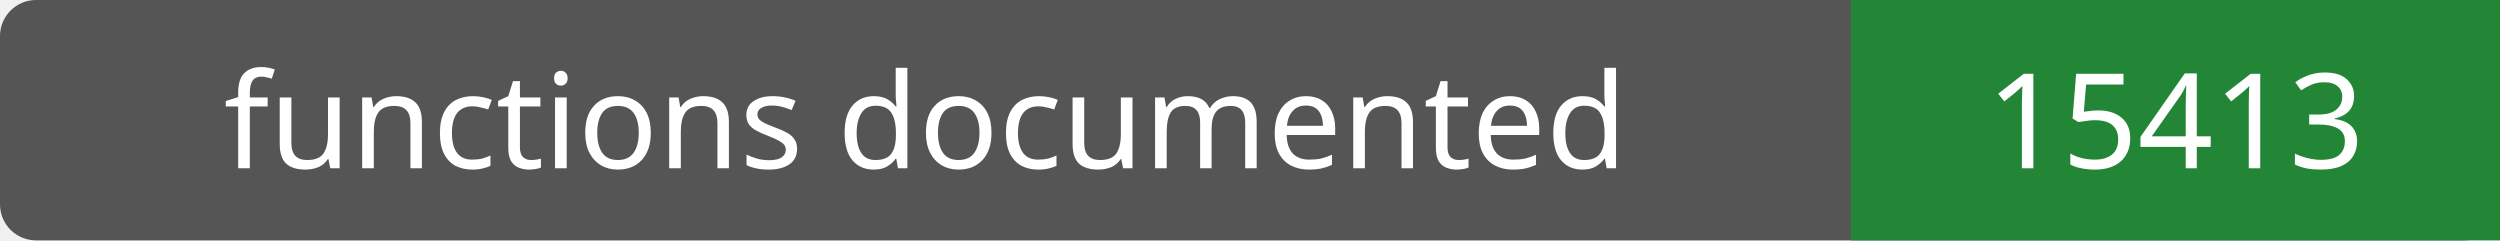
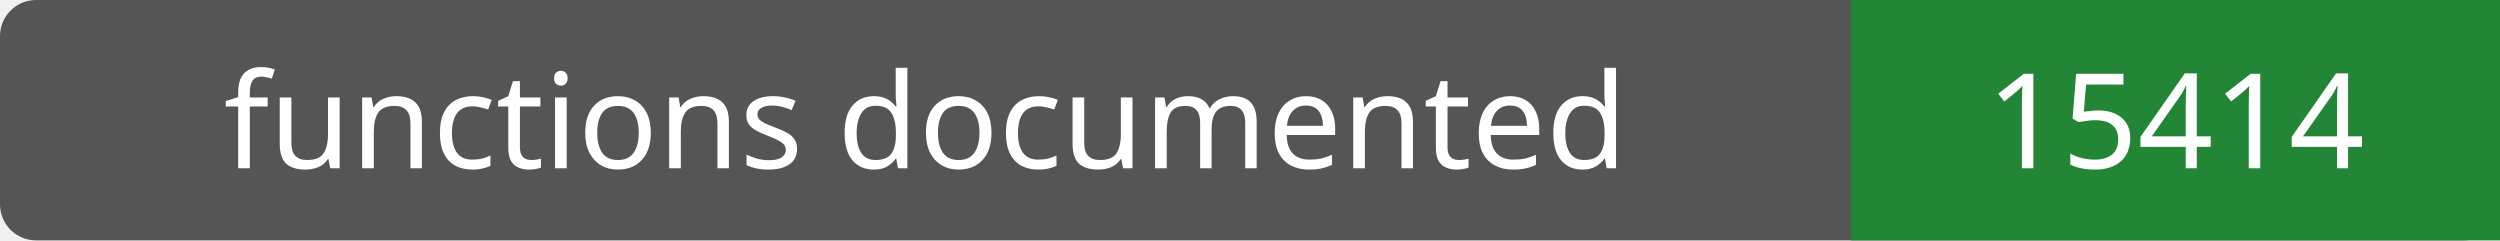
- <svg xmlns="http://www.w3.org/2000/svg" width="208" height="20" role="img" aria-label="functions documented: 15413">
+ <svg xmlns="http://www.w3.org/2000/svg" width="208" height="20" role="img" aria-label="functions documented: 15414">
  <rect width="208" height="20" rx="3" fill="#555" />
  <path fill="#238636" d="M154 0h54v20H154z" />
  <g fill="#fff" text-anchor="middle" font-family="Verdana,sans-serif" font-size="11">
    <text x="77.0" y="14">functions documented</text>
-     <text x="181.0" y="14">15413</text>
+     <text x="181.0" y="14">15414</text>
  </g>
</svg>
